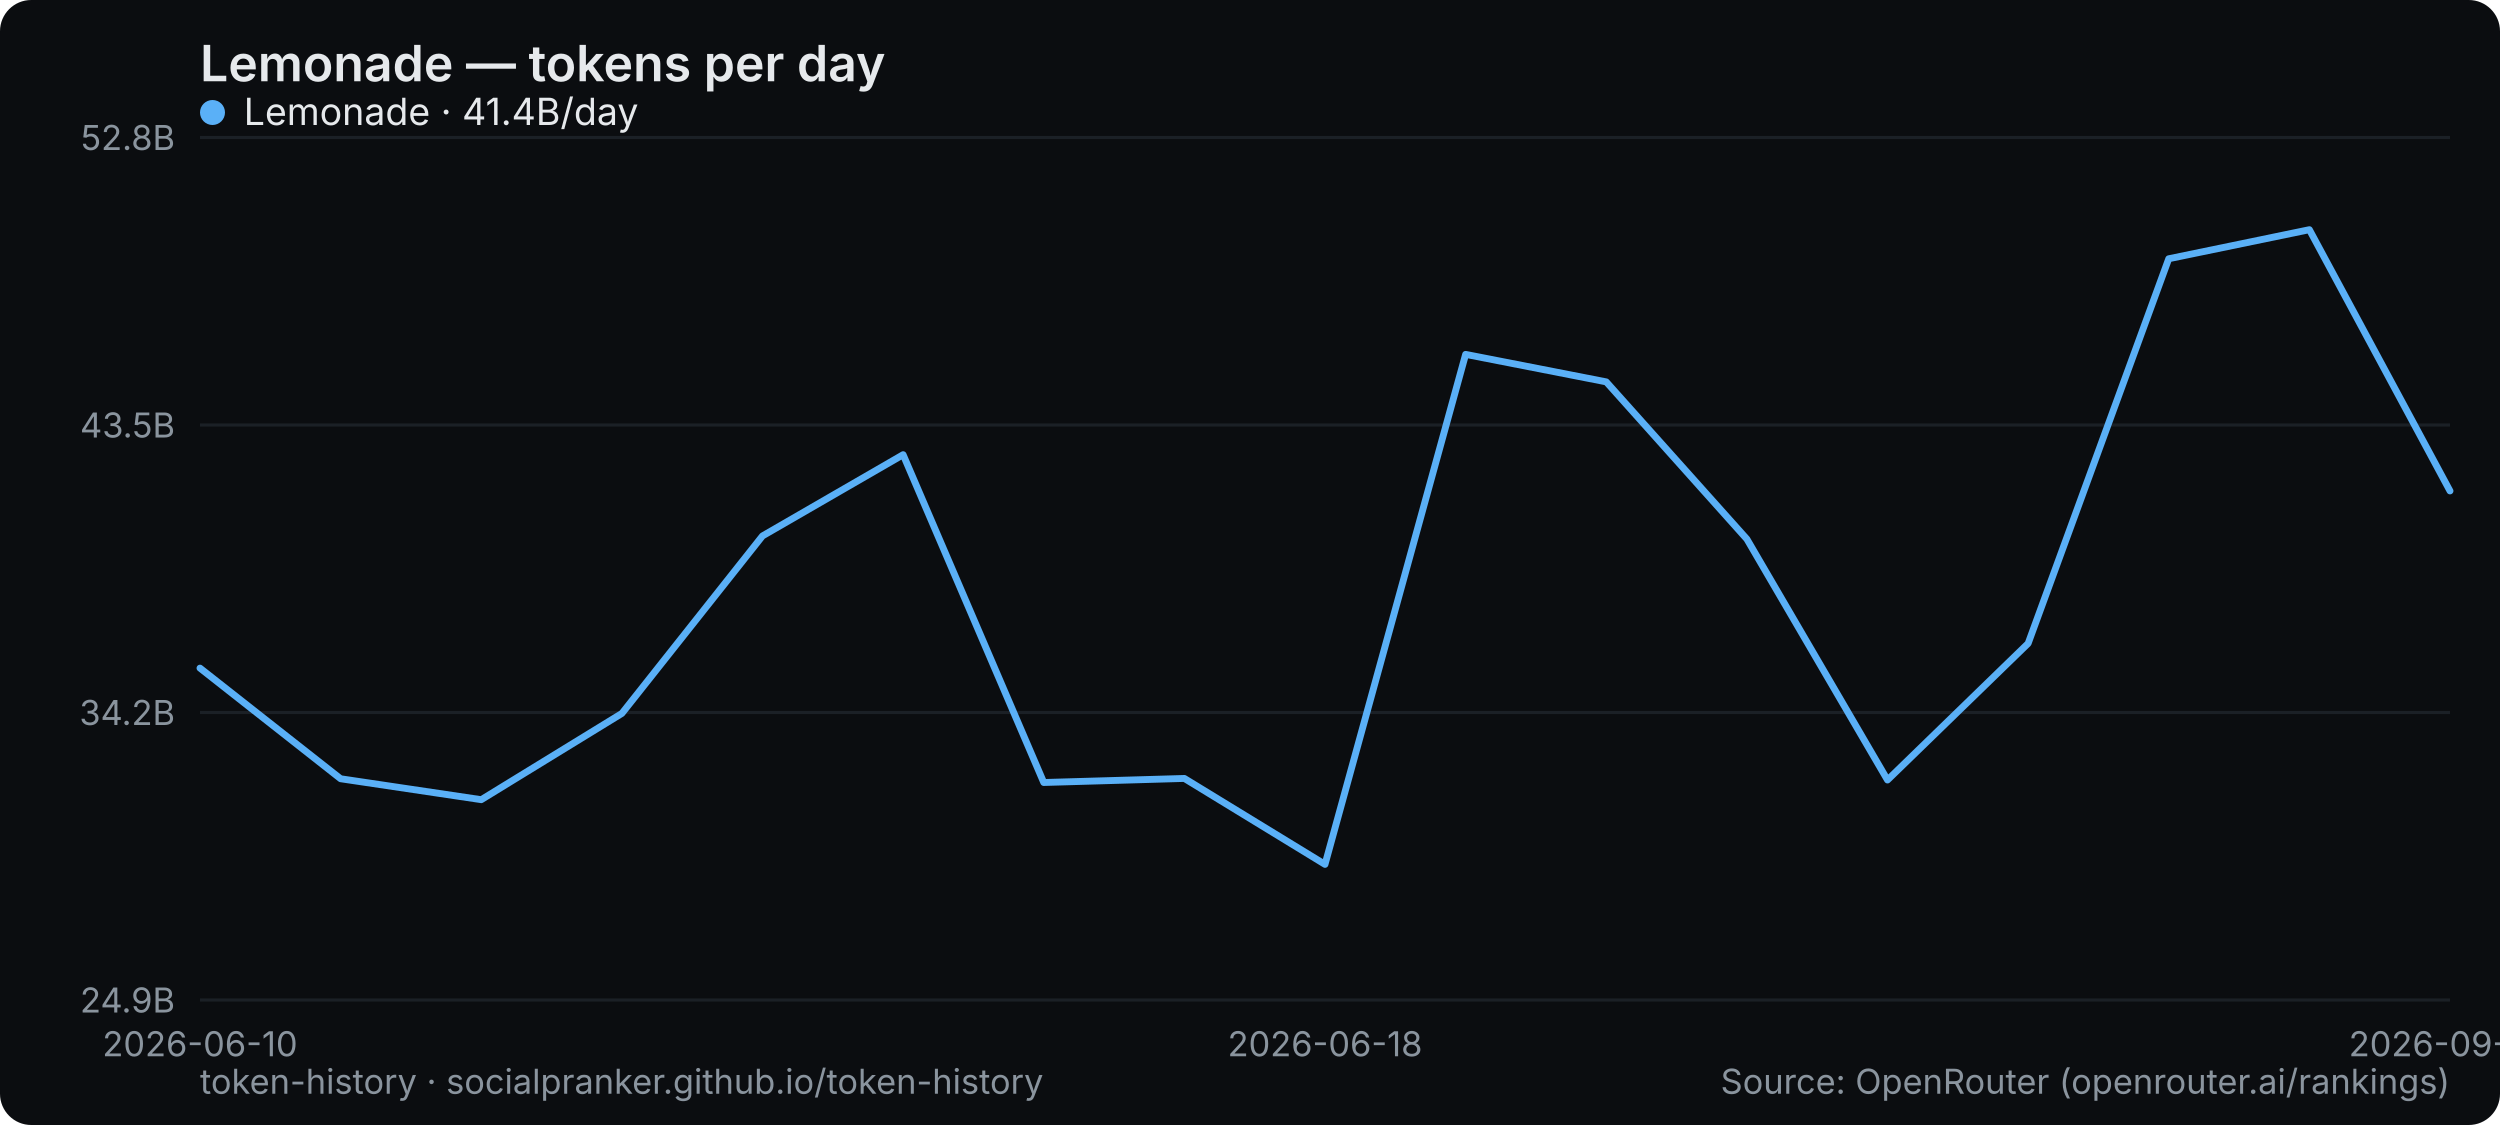
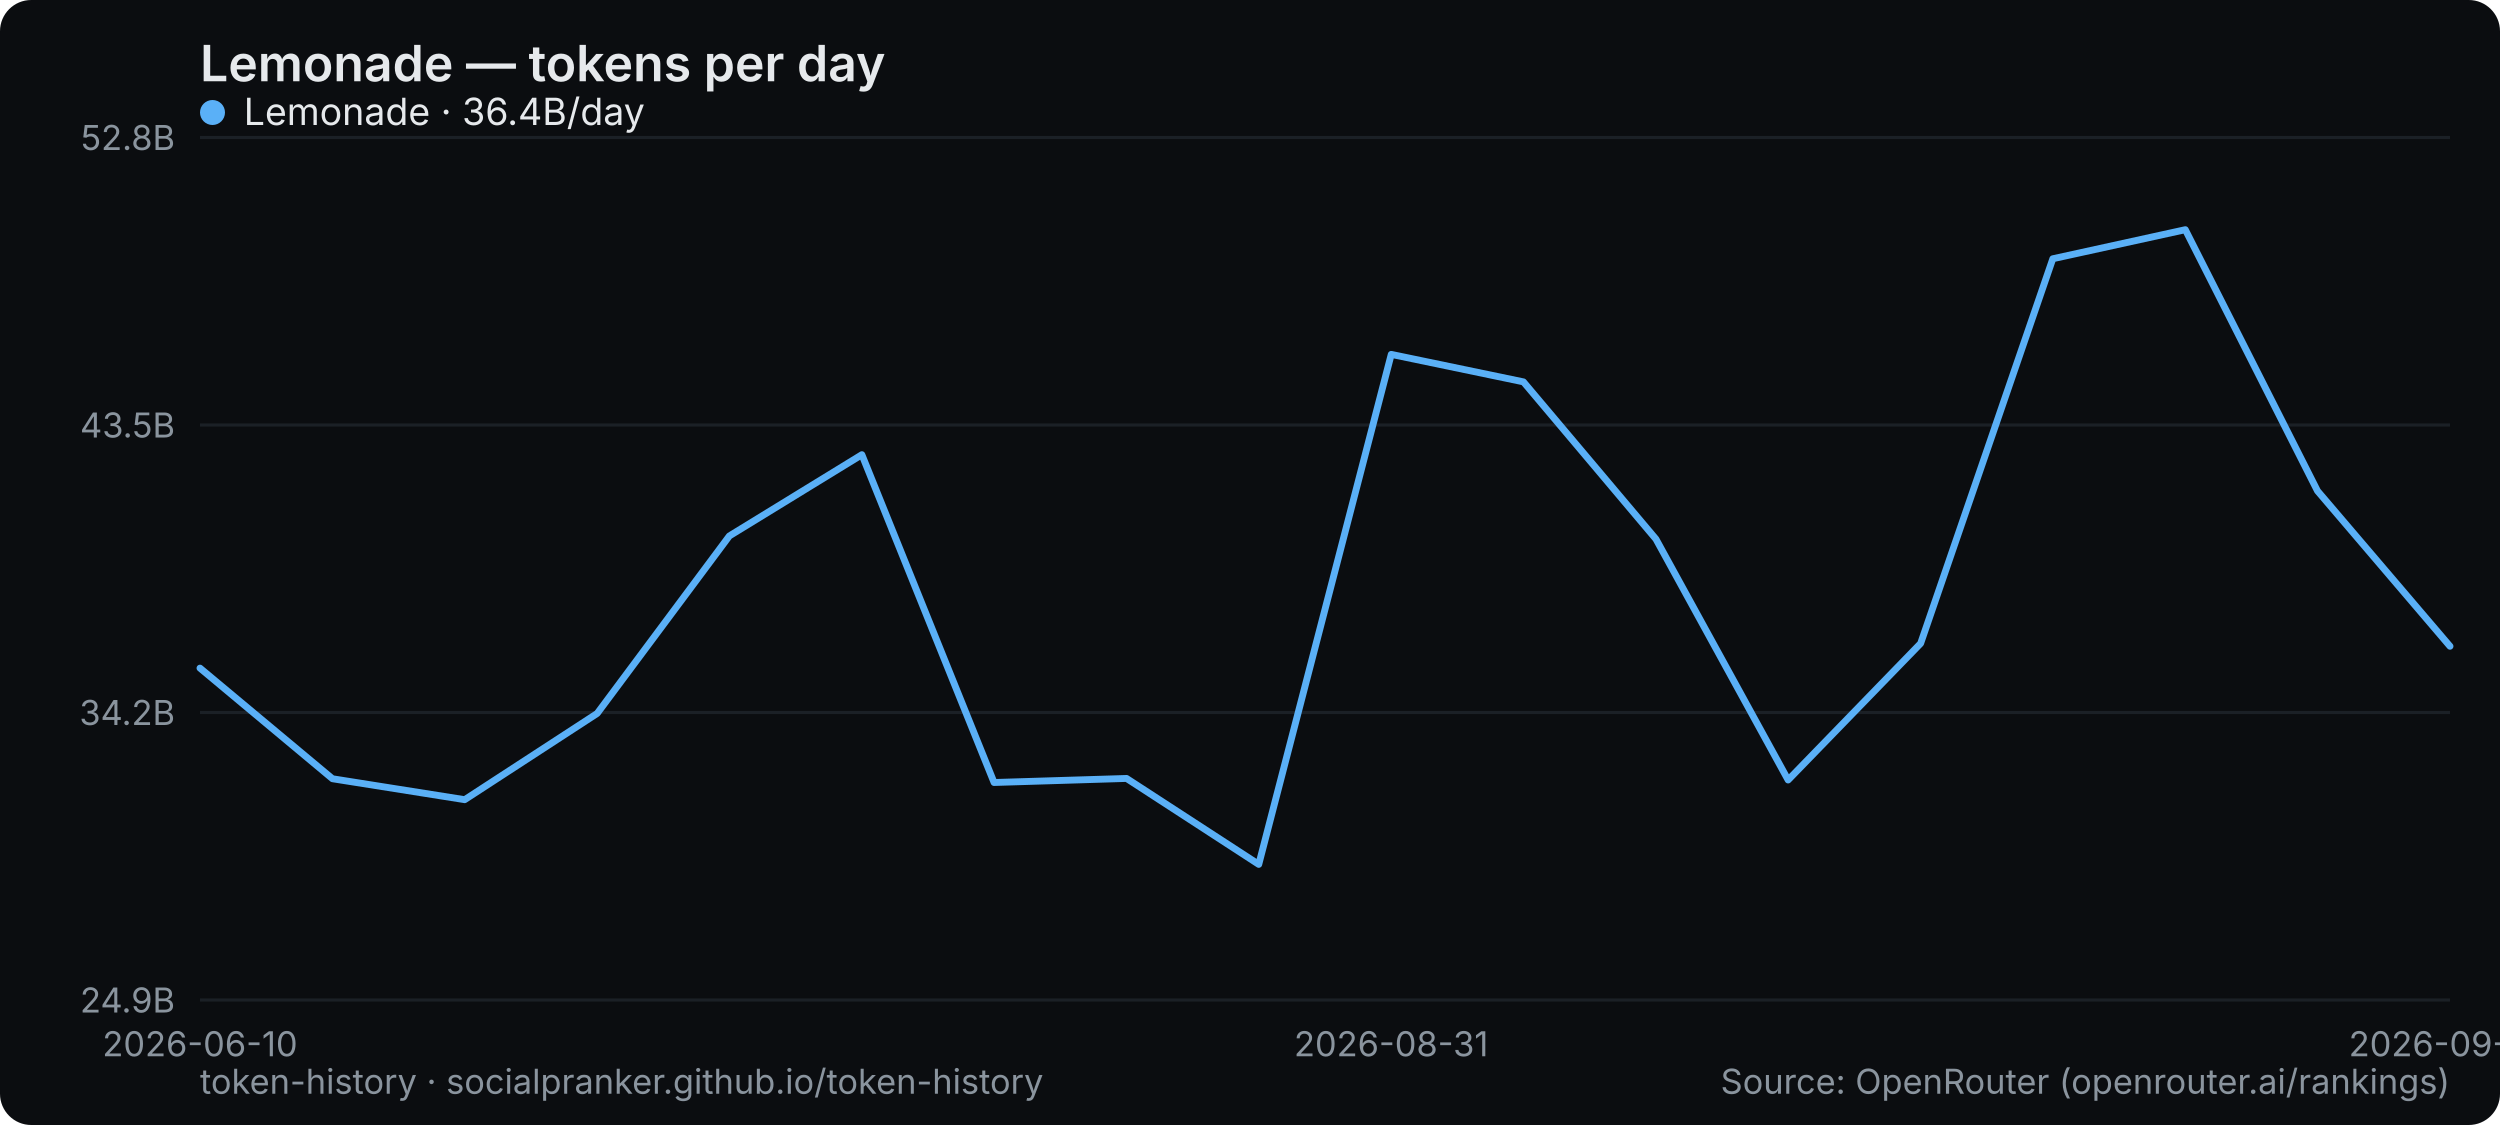
<svg xmlns="http://www.w3.org/2000/svg" width="800" height="360" viewBox="0 0 800 360" role="img" aria-label="Lemonade — tokens per day">
  <rect width="800" height="360" rx="10" fill="#0b0d10" />
  <text x="64" y="26" font-family="system-ui,-apple-system,Segoe UI,sans-serif" font-size="16" font-weight="600" fill="#e6e9ec">Lemonade — tokens per day</text>
  <line x1="64" y1="320" x2="784" y2="320" stroke="#1b2026" stroke-width="1" />
  <text x="56" y="324" text-anchor="end" font-family="system-ui,-apple-system,Segoe UI,sans-serif" font-size="11" fill="#8a949e">24.9B</text>
  <line x1="64" y1="228" x2="784" y2="228" stroke="#1b2026" stroke-width="1" />
  <text x="56" y="232" text-anchor="end" font-family="system-ui,-apple-system,Segoe UI,sans-serif" font-size="11" fill="#8a949e">34.2B</text>
  <line x1="64" y1="136" x2="784" y2="136" stroke="#1b2026" stroke-width="1" />
  <text x="56" y="140" text-anchor="end" font-family="system-ui,-apple-system,Segoe UI,sans-serif" font-size="11" fill="#8a949e">43.5B</text>
  <line x1="64" y1="44" x2="784" y2="44" stroke="#1b2026" stroke-width="1" />
  <text x="56" y="48" text-anchor="end" font-family="system-ui,-apple-system,Segoe UI,sans-serif" font-size="11" fill="#8a949e">52.8B</text>
  <text x="64" y="338" text-anchor="middle" font-family="system-ui,-apple-system,Segoe UI,sans-serif" font-size="11" fill="#8a949e">2026-06-10</text>
-   <text x="424" y="338" text-anchor="middle" font-family="system-ui,-apple-system,Segoe UI,sans-serif" font-size="11" fill="#8a949e">2026-06-18</text>
-   <text x="784" y="338" text-anchor="middle" font-family="system-ui,-apple-system,Segoe UI,sans-serif" font-size="11" fill="#8a949e">2026-09-08</text>
-   <polyline points="64.0,213.8 109.0,249.2 154.0,255.9 199.0,228.3 244.0,171.5 289.0,145.5 334.0,250.4 379.0,249.1 424.0,276.6 469.0,113.4 514.0,122.2 559.0,172.5 604.0,249.6 649.0,205.9 694.0,82.8 739.0,73.5 784.0,157.1" fill="none" stroke="#5ab0f7" stroke-width="2.2" stroke-linejoin="round" stroke-linecap="round" />
+   <text x="445.176" y="338" text-anchor="middle" font-family="system-ui,-apple-system,Segoe UI,sans-serif" font-size="11" fill="#8a949e">2026-08-31</text>
+   <text x="784" y="338" text-anchor="middle" font-family="system-ui,-apple-system,Segoe UI,sans-serif" font-size="11" fill="#8a949e">2026-09-09</text>
+   <polyline points="64.0,213.8 106.4,249.2 148.7,255.9 191.1,228.3 233.4,171.5 275.8,145.5 318.1,250.4 360.5,249.1 402.8,276.6 445.2,113.4 487.5,122.2 529.9,172.5 572.2,249.6 614.6,205.9 656.9,82.8 699.3,73.5 741.6,157.1 784.0,206.8" fill="none" stroke="#5ab0f7" stroke-width="2.2" stroke-linejoin="round" stroke-linecap="round" />
  <g font-family="system-ui,-apple-system,Segoe UI,sans-serif" font-size="12">
    <circle cx="68" cy="36" r="4" fill="#5ab0f7" />
-     <text x="78" y="40" fill="#e6e9ec">Lemonade · 41.4B/day</text>
+     <text x="78" y="40" fill="#e6e9ec">Lemonade · 36.4B/day</text>
  </g>
  <text x="64" y="350" font-family="system-ui,-apple-system,Segoe UI,sans-serif" font-size="11" fill="#8a949e">token-history · socialpranker.github.io/token-history</text>
  <text x="784" y="350" text-anchor="end" font-family="system-ui,-apple-system,Segoe UI,sans-serif" font-size="11" fill="#8a949e">Source: OpenRouter (openrouter.ai/rankings)</text>
</svg>
